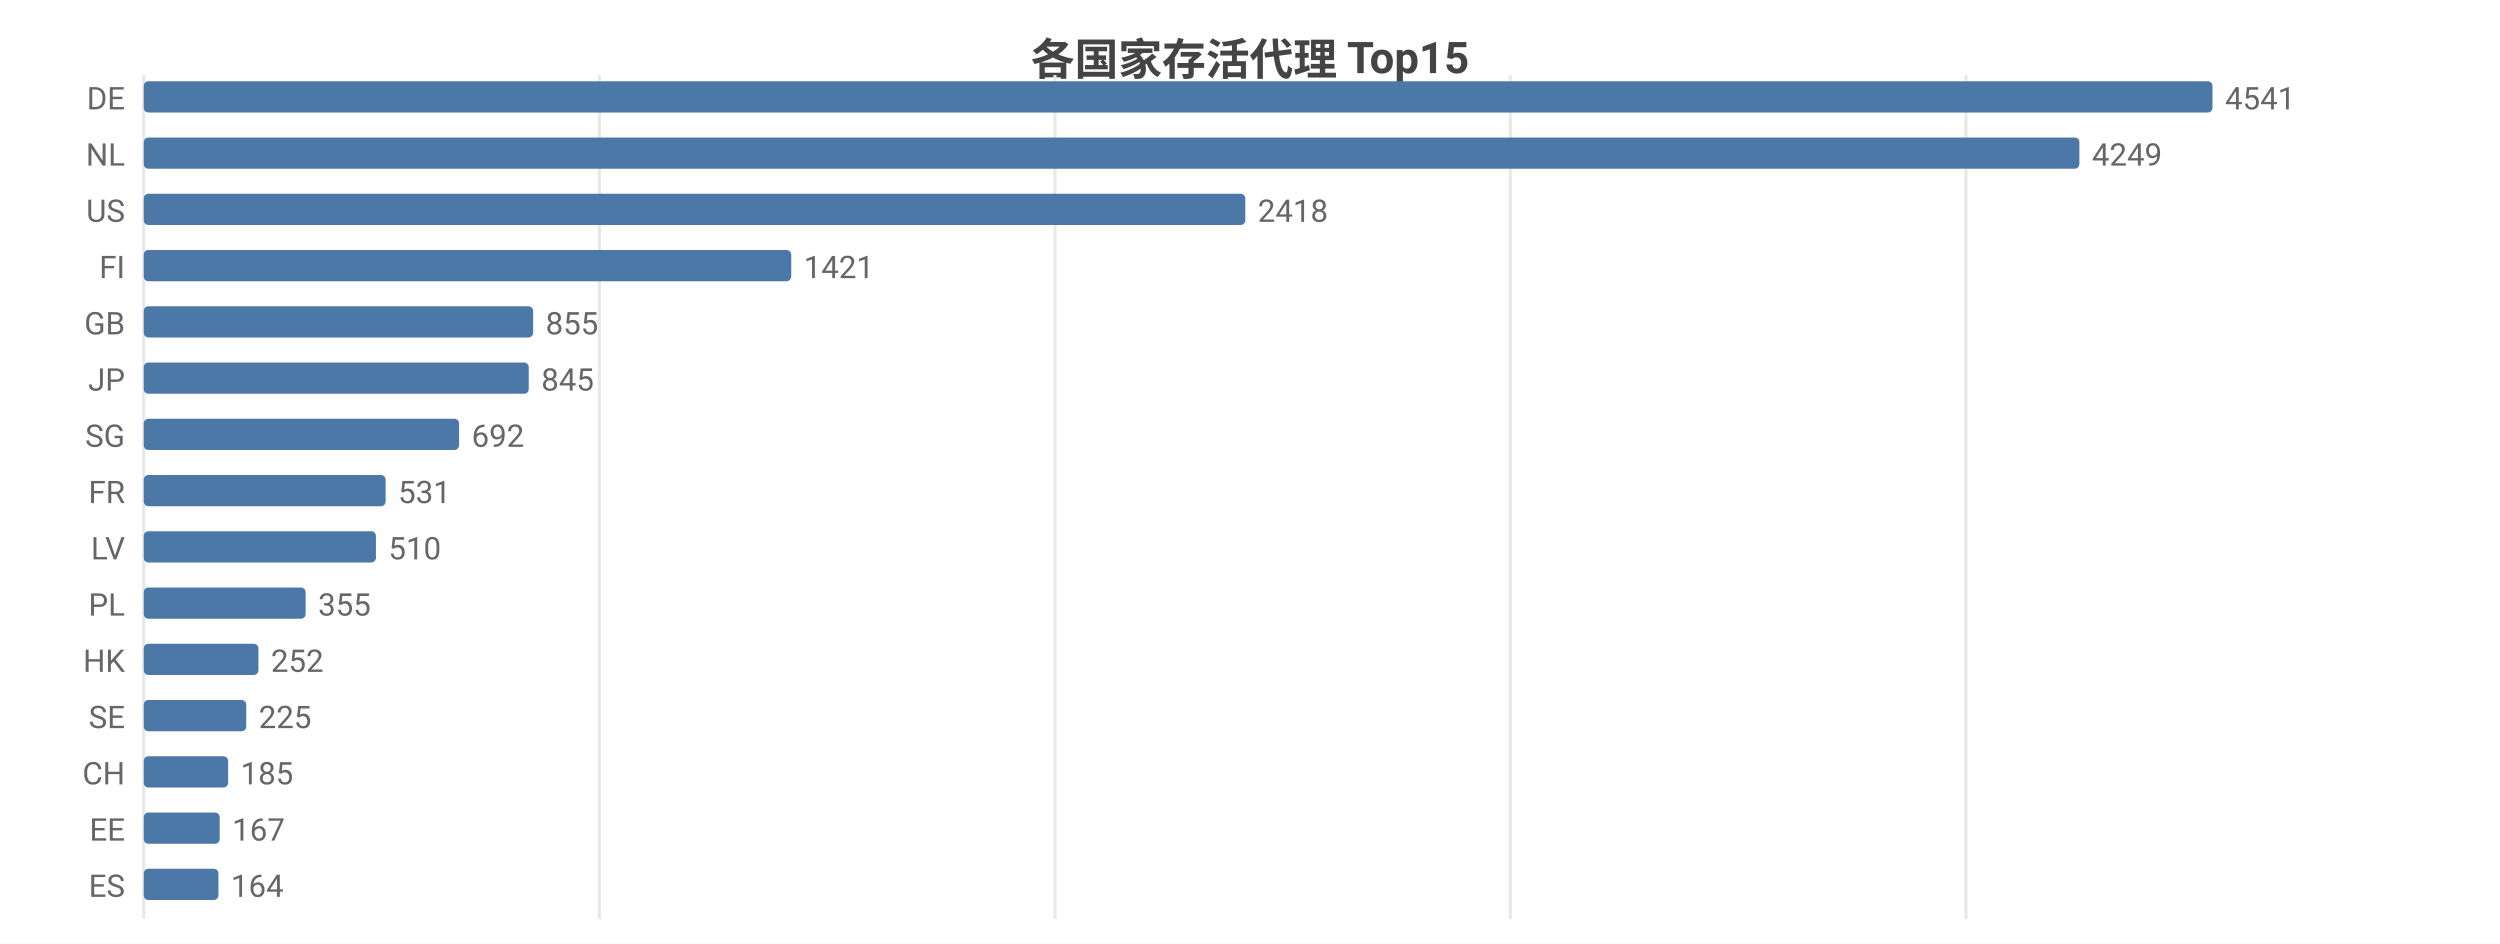
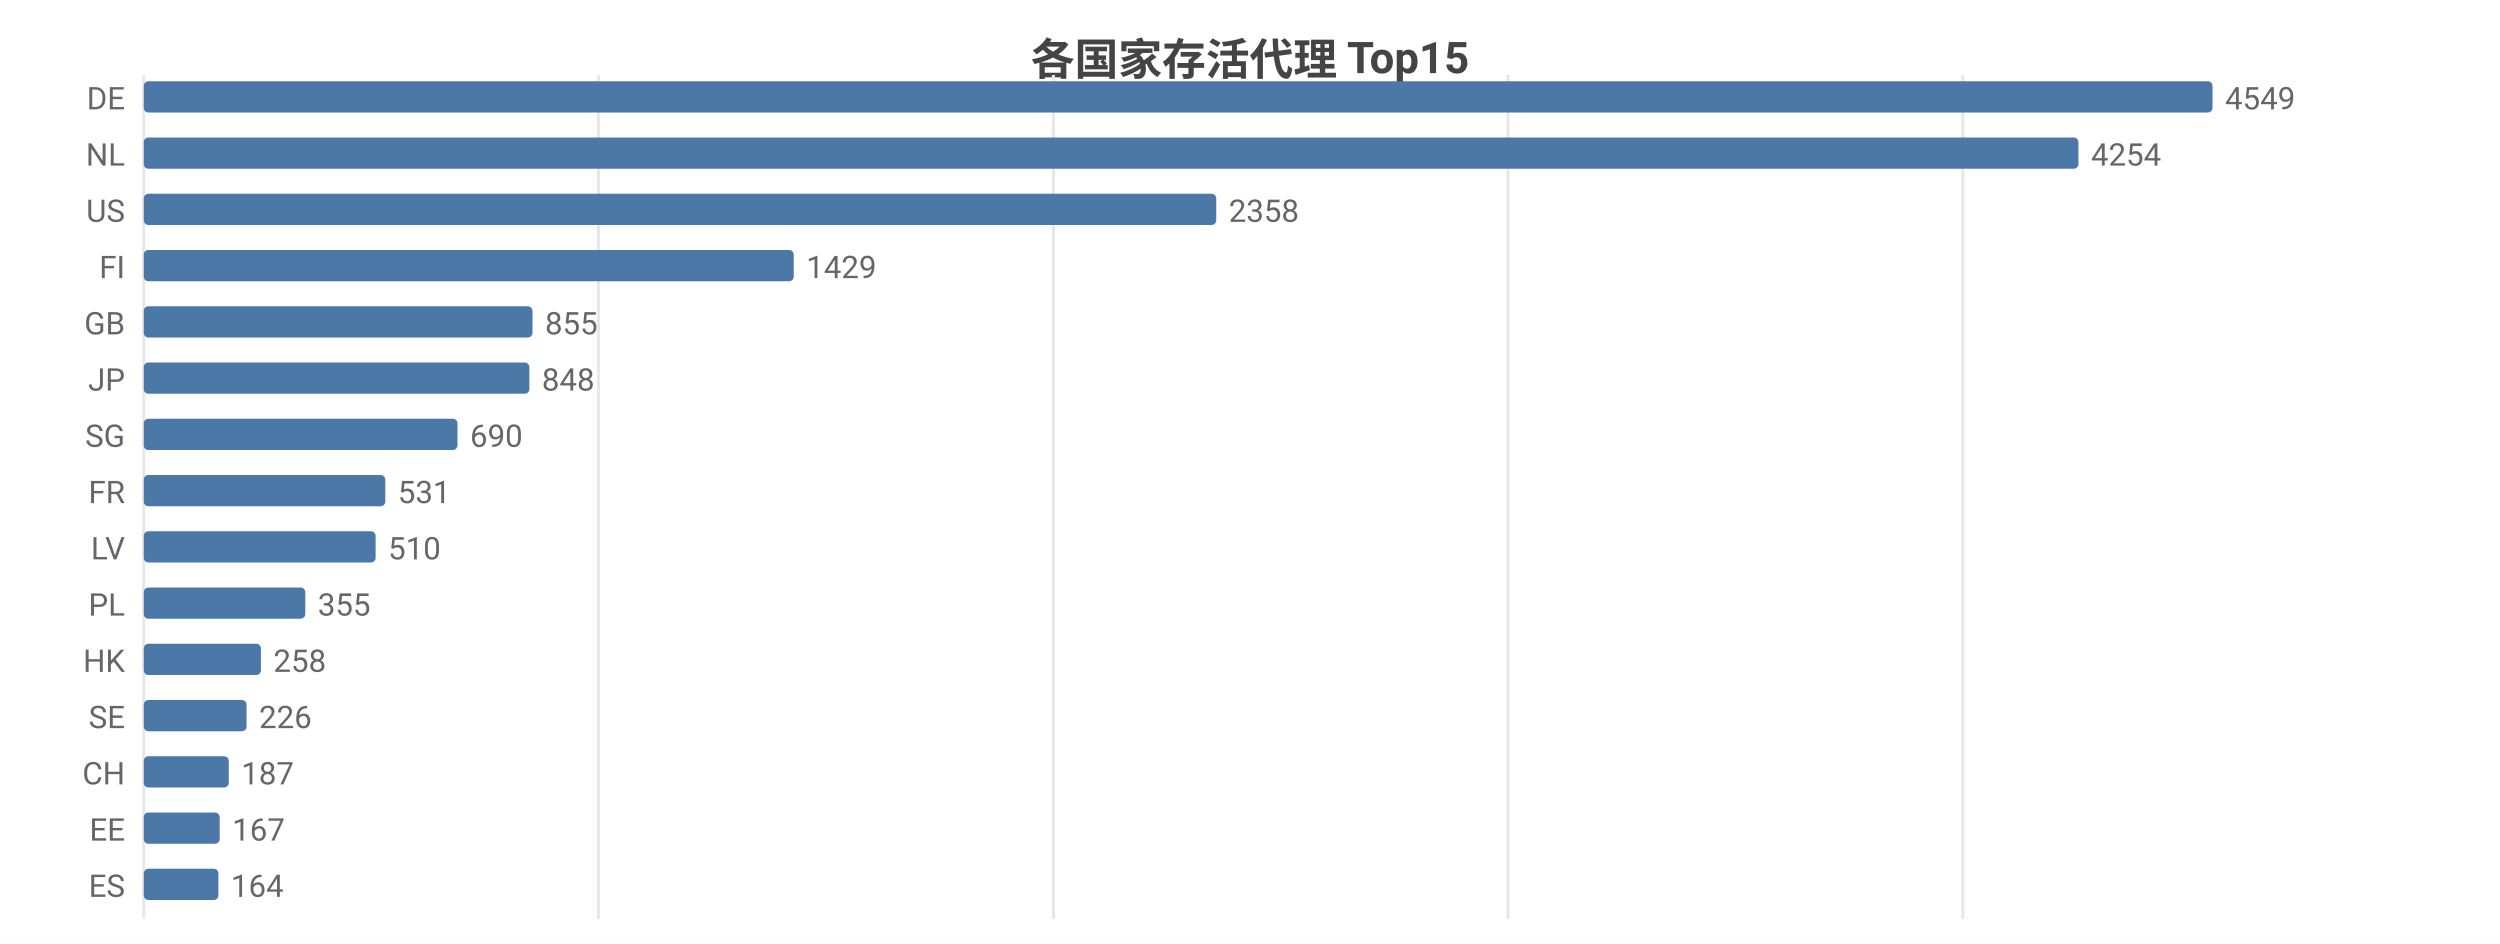
<svg xmlns="http://www.w3.org/2000/svg" width="800" height="302" viewBox="0 0 800 302">
  <rect width="800" height="302" fill="#ffffff" />
  <style>text{font-family:system-ui,-apple-system,'Segoe UI',Roboto,'PingFang SC','Microsoft YaHei','Noto Sans CJK SC',sans-serif}.g{stroke:#e8e8e8;stroke-width:1}.a{stroke:#999;stroke-width:1}.t{font-size:10px;fill:#666}.m{font-size:10px;text-anchor:middle;fill:#666}.e{font-size:10px;text-anchor:end;fill:#666}.l{font-size:11px;fill:#333}.tt{font-size:14px;font-weight:600;text-anchor:middle;fill:#444}.em{font-size:13px;text-anchor:middle;fill:#999}</style>
  <text class="tt" x="400.0" y="24">各国家存活代理 Top15</text>
  <line class="g" x1="46" y1="24" x2="46" y2="294" />
-   <line class="g" x1="191.8" y1="24" x2="191.8" y2="294" />
-   <line class="g" x1="337.6" y1="24" x2="337.6" y2="294" />
-   <line class="g" x1="483.3" y1="24" x2="483.3" y2="294" />
-   <line class="g" x1="629.1" y1="24" x2="629.1" y2="294" />
+   <line class="g" x1="191.5" y1="24" x2="191.5" y2="294" />
+   <line class="g" x1="337.1" y1="24" x2="337.1" y2="294" />
+   <line class="g" x1="482.6" y1="24" x2="482.6" y2="294" />
+   <line class="g" x1="628.1" y1="24" x2="628.1" y2="294" />
  <text class="e" x="40" y="35">DE</text>
  <rect x="46" y="26" width="662" height="10" fill="#4c78a8" rx="1.5" />
-   <text class="t" x="712" y="35">4541</text>
+   <text class="t" x="712" y="35">4549</text>
  <text class="e" x="40" y="53">NL</text>
-   <rect x="46" y="44" width="619.4" height="10" fill="#4c78a8" rx="1.5" />
-   <text class="t" x="669.4" y="53">4249</text>
+   <rect x="46" y="44" width="619.1" height="10" fill="#4c78a8" rx="1.5" />
+   <text class="t" x="669.1" y="53">4254</text>
  <text class="e" x="40" y="71">US</text>
-   <rect x="46" y="62" width="352.5" height="10" fill="#4c78a8" rx="1.5" />
-   <text class="t" x="402.5" y="71">2418</text>
+   <rect x="46" y="62" width="343.2" height="10" fill="#4c78a8" rx="1.5" />
+   <text class="t" x="393.2" y="71">2358</text>
  <text class="e" x="40" y="89">FI</text>
-   <rect x="46" y="80" width="207.2" height="10" fill="#4c78a8" rx="1.5" />
-   <text class="t" x="257.2" y="89">1421</text>
+   <rect x="46" y="80" width="208.0" height="10" fill="#4c78a8" rx="1.5" />
+   <text class="t" x="258.0" y="89">1429</text>
  <text class="e" x="40" y="107">GB</text>
-   <rect x="46" y="98" width="124.6" height="10" fill="#4c78a8" rx="1.5" />
-   <text class="t" x="174.6" y="107">855</text>
+   <rect x="46" y="98" width="124.4" height="10" fill="#4c78a8" rx="1.5" />
+   <text class="t" x="174.4" y="107">855</text>
  <text class="e" x="40" y="125">JP</text>
-   <rect x="46" y="116" width="123.2" height="10" fill="#4c78a8" rx="1.5" />
-   <text class="t" x="173.2" y="125">845</text>
+   <rect x="46" y="116" width="123.4" height="10" fill="#4c78a8" rx="1.5" />
+   <text class="t" x="173.4" y="125">848</text>
  <text class="e" x="40" y="143">SG</text>
-   <rect x="46" y="134" width="100.9" height="10" fill="#4c78a8" rx="1.5" />
-   <text class="t" x="150.9" y="143">692</text>
+   <rect x="46" y="134" width="100.4" height="10" fill="#4c78a8" rx="1.5" />
+   <text class="t" x="150.4" y="143">690</text>
  <text class="e" x="40" y="161">FR</text>
-   <rect x="46" y="152" width="77.4" height="10" fill="#4c78a8" rx="1.5" />
-   <text class="t" x="127.4" y="161">531</text>
+   <rect x="46" y="152" width="77.3" height="10" fill="#4c78a8" rx="1.5" />
+   <text class="t" x="127.3" y="161">531</text>
  <text class="e" x="40" y="179">LV</text>
-   <rect x="46" y="170" width="74.3" height="10" fill="#4c78a8" rx="1.5" />
-   <text class="t" x="124.3" y="179">510</text>
+   <rect x="46" y="170" width="74.2" height="10" fill="#4c78a8" rx="1.5" />
+   <text class="t" x="124.2" y="179">510</text>
  <text class="e" x="40" y="197">PL</text>
-   <rect x="46" y="188" width="51.8" height="10" fill="#4c78a8" rx="1.5" />
-   <text class="t" x="101.8" y="197">355</text>
+   <rect x="46" y="188" width="51.7" height="10" fill="#4c78a8" rx="1.5" />
+   <text class="t" x="101.7" y="197">355</text>
  <text class="e" x="40" y="215">HK</text>
-   <rect x="46" y="206" width="36.7" height="10" fill="#4c78a8" rx="1.5" />
-   <text class="t" x="86.7" y="215">252</text>
+   <rect x="46" y="206" width="37.5" height="10" fill="#4c78a8" rx="1.5" />
+   <text class="t" x="87.5" y="215">258</text>
  <text class="e" x="40" y="233">SE</text>
-   <rect x="46" y="224" width="32.8" height="10" fill="#4c78a8" rx="1.5" />
-   <text class="t" x="82.8" y="233">225</text>
+   <rect x="46" y="224" width="32.9" height="10" fill="#4c78a8" rx="1.5" />
+   <text class="t" x="82.9" y="233">226</text>
  <text class="e" x="40" y="251">CH</text>
-   <rect x="46" y="242" width="27.0" height="10" fill="#4c78a8" rx="1.5" />
-   <text class="t" x="77.0" y="251">185</text>
+   <rect x="46" y="242" width="27.2" height="10" fill="#4c78a8" rx="1.5" />
+   <text class="t" x="77.2" y="251">187</text>
  <text class="e" x="40" y="269">EE</text>
  <rect x="46" y="260" width="24.3" height="10" fill="#4c78a8" rx="1.5" />
  <text class="t" x="74.3" y="269">167</text>
  <text class="e" x="40" y="287">ES</text>
  <rect x="46" y="278" width="23.9" height="10" fill="#4c78a8" rx="1.5" />
  <text class="t" x="73.9" y="287">164</text>
</svg>
